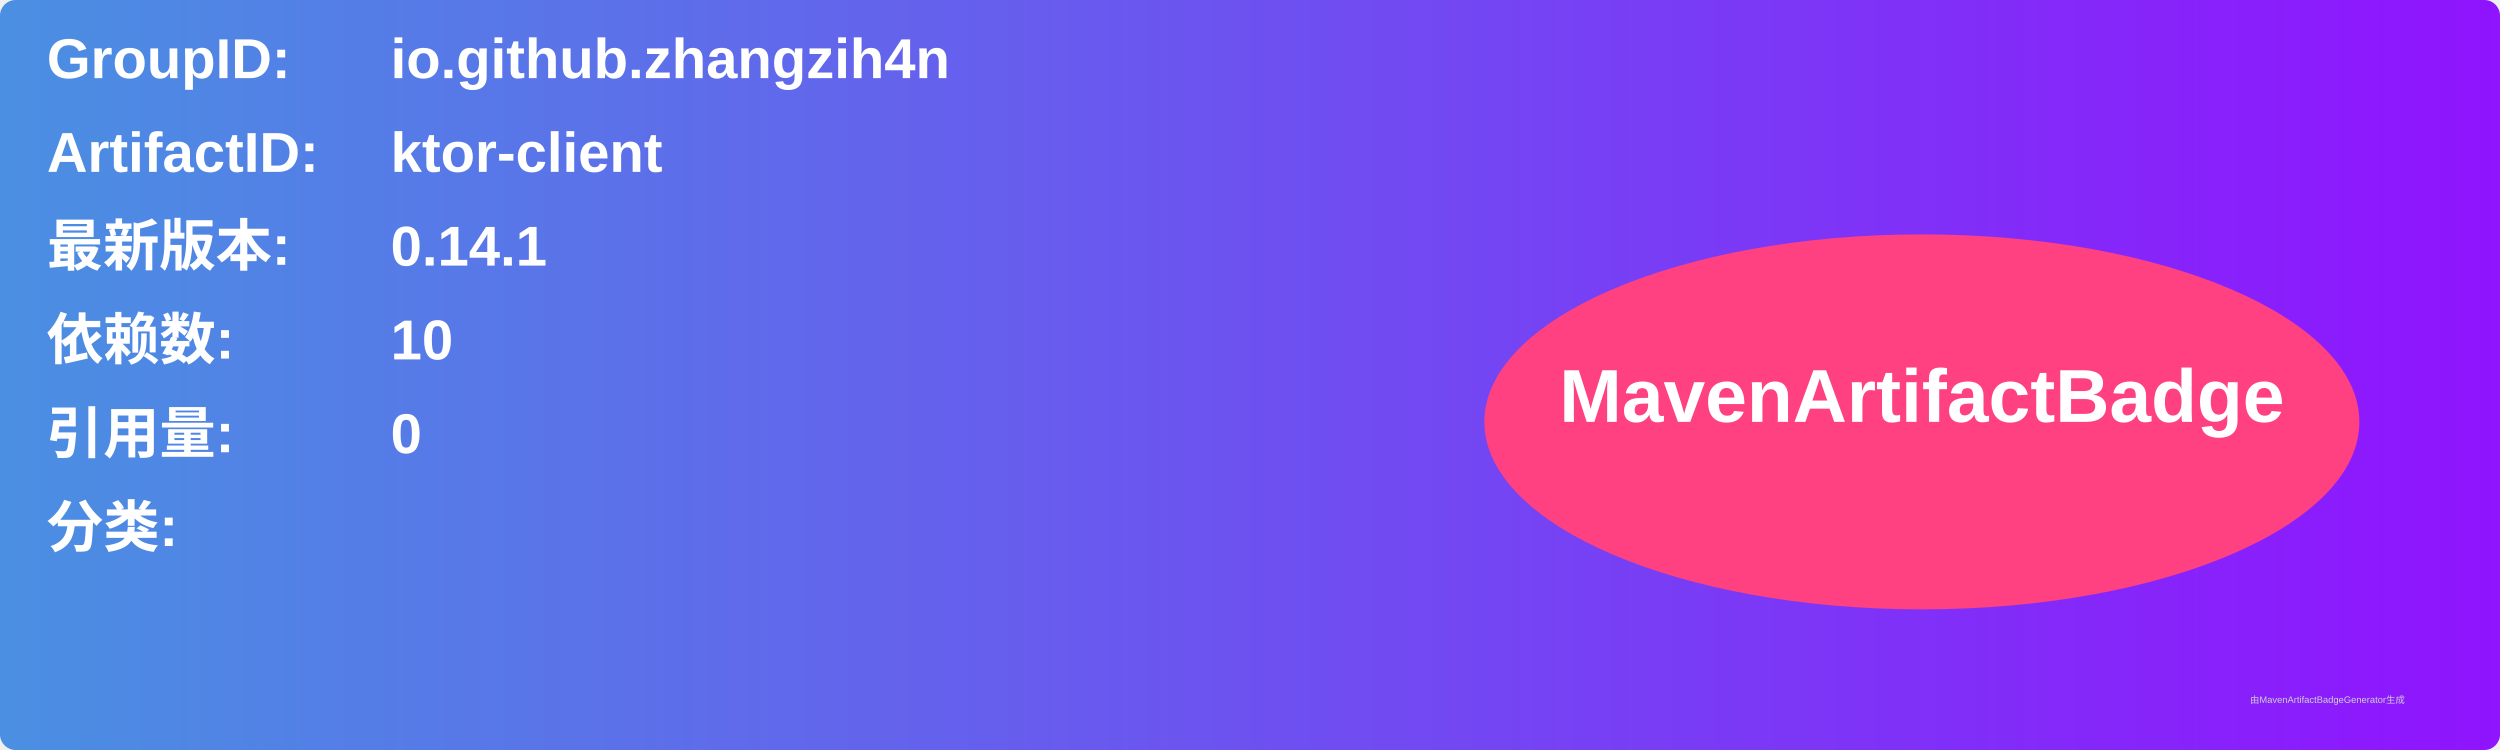
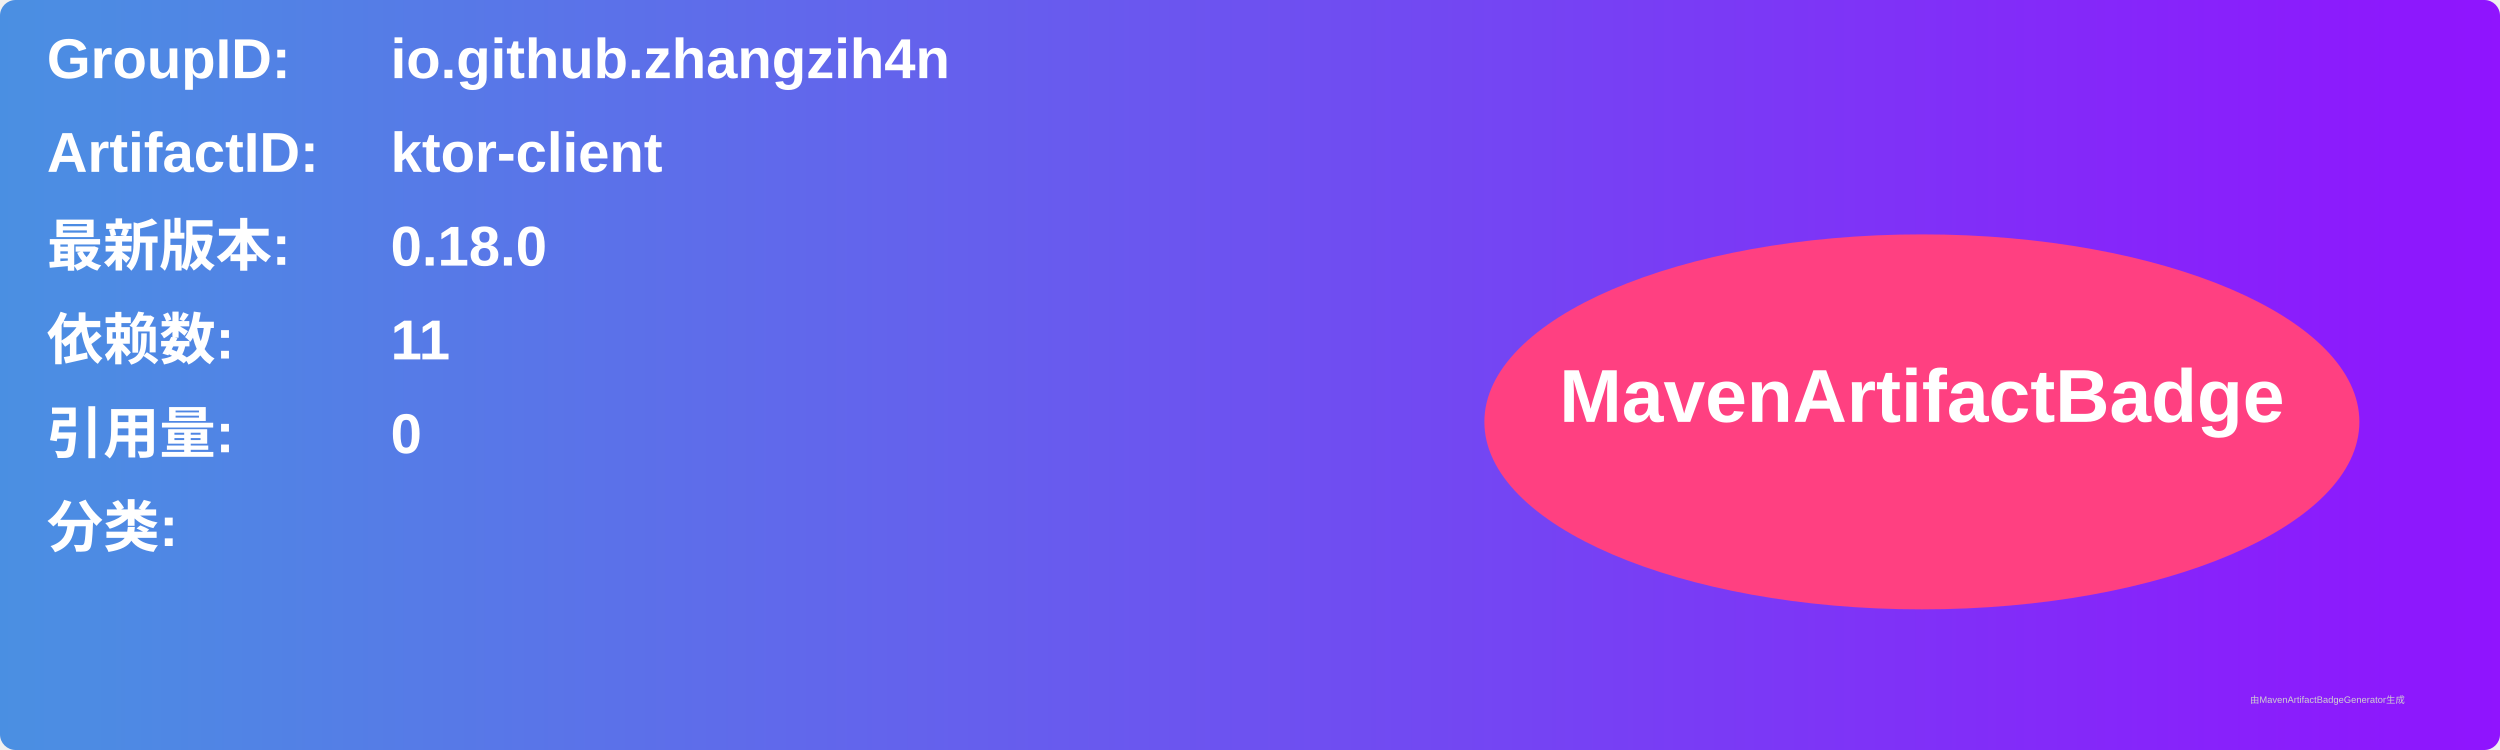
<svg xmlns="http://www.w3.org/2000/svg" width="800" height="240" viewBox="0 0 800 240">
  <linearGradient id="grad" x1="0%" y1="0%" x2="100%" y2="0%">
    <stop offset="0%" stop-color="#4a90e2" />
    <stop offset="100%" stop-color="#9013fe" />
  </linearGradient>
  <rect width="100%" height="100%" rx="5" ry="5" fill="url(#grad)" />
  <g transform="translate(15, 15)">
    <text x="0" y="10" font-family="Arial" font-size="18" fill="white" font-weight="bold" width="260">GroupID:</text>
    <text x="110" y="10" font-family="Arial" font-size="18" fill="white" font-weight="bold" width="460">io.github.zhangzih4n</text>
    <text x="0" y="40" font-family="Arial" font-size="18" fill="white" font-weight="bold" width="260">ArtifactID:</text>
    <text x="110" y="40" font-family="Arial" font-size="18" fill="white" font-weight="bold" width="460">ktor-client</text>
    <text x="0" y="70" font-family="Arial" font-size="18" fill="white" font-weight="bold">最新版本:</text>
    <text x="110" y="70" font-family="Arial" font-size="18" fill="white" font-weight="bold">
-       <tspan font-weight="bold">0.14.1</tspan>
+       <tspan font-weight="bold">0.18.0</tspan>
    </text>
    <text x="0" y="100" font-family="Arial" font-size="18" fill="white" font-weight="bold">依赖数: </text>
    <text x="110" y="100" font-family="Arial" font-size="18" fill="white">
-       <tspan font-weight="bold">10</tspan>
+       <tspan font-weight="bold">11</tspan>
    </text>
    <text x="0" y="130" font-family="Arial" font-size="18" fill="white" font-weight="bold">引用量: </text>
    <text x="110" y="130" font-family="Arial" font-size="18" fill="white">
      <tspan font-weight="bold">0</tspan>
    </text>
    <text x="0" y="160" font-family="Arial" font-size="18" fill="white" font-weight="bold">分类:</text>
    <text x="10" y="190" font-family="Arial" font-size="10" fill="white">
      <tspan font-weight="bold" />
    </text>
    <ellipse cx="600" cy="120" rx="140" ry="60" fill="#ff4081" />
    <text x="600" y="120" text-anchor="middle" font-family="Arial" font-size="24" fill="white" font-weight="bold">MavenArtifactBadge</text>
  </g>
  <text x="720" y="225" font-family="Arial" font-size="3" fill="#d0d0d0">由MavenArtifactBadgeGenerator生成</text>
</svg>
